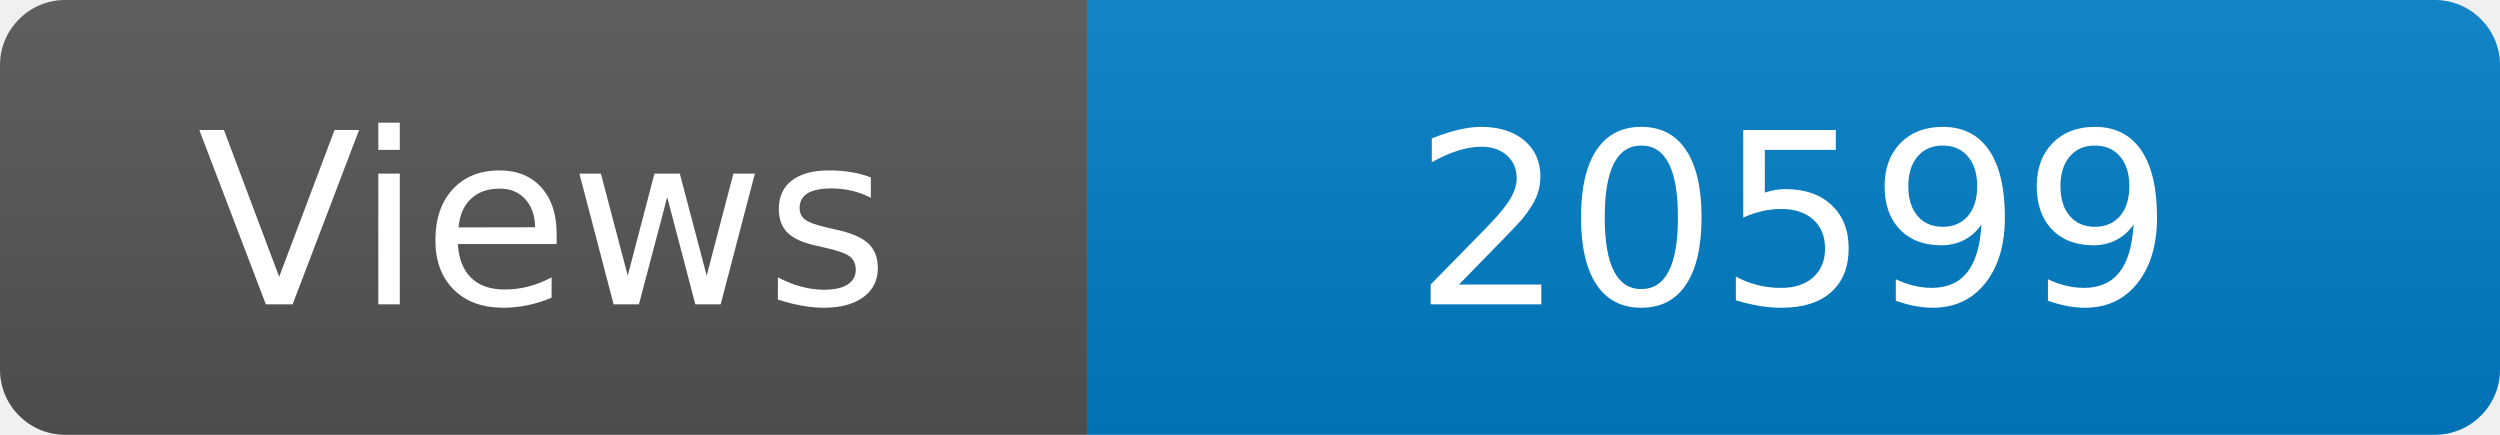
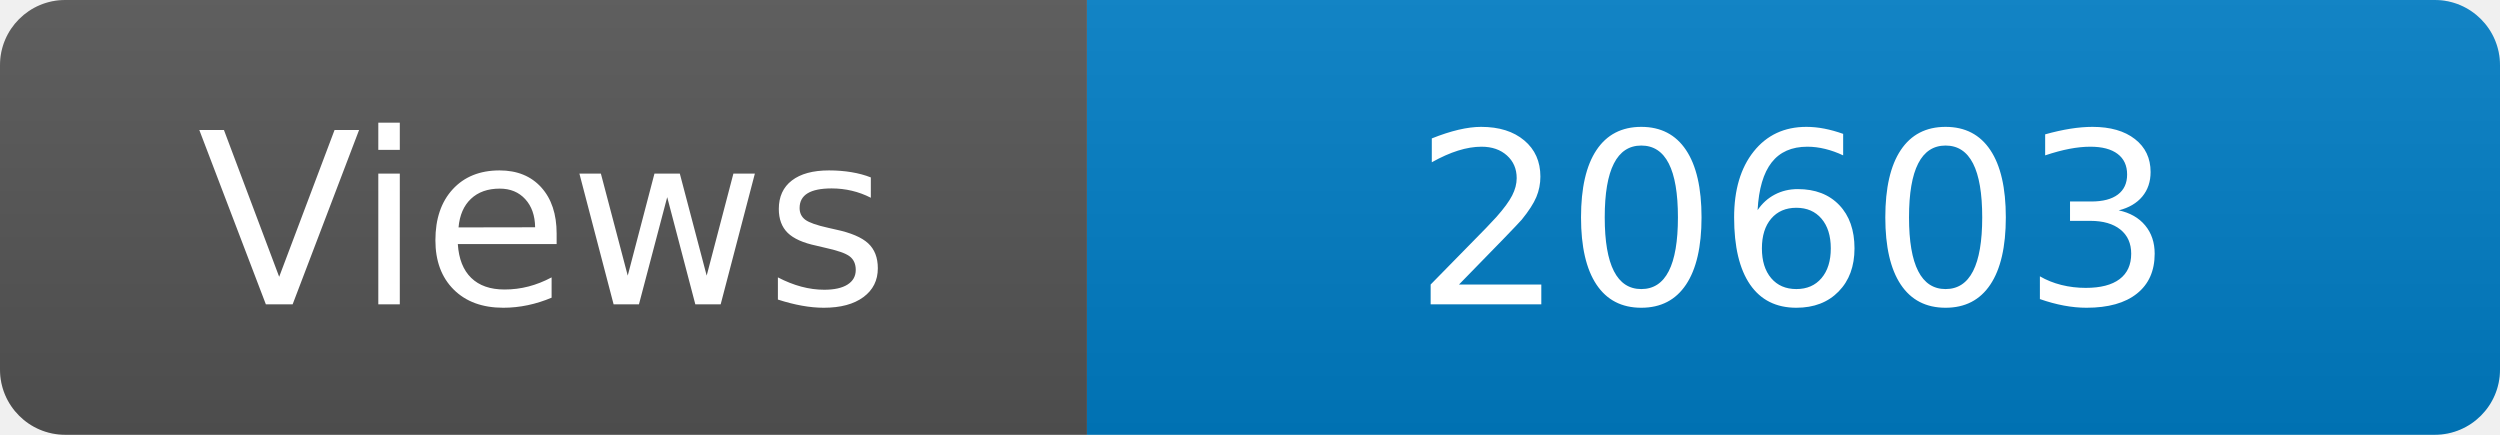
<svg xmlns="http://www.w3.org/2000/svg" width="115" height="20" role="img" aria-label="Maintained?: yes">
  <linearGradient id="s" x2="0" y2="100%">
    <stop offset="0" stop-color="#bbb" stop-opacity=".1" />
    <stop offset="1" stop-opacity=".1" />
  </linearGradient>
  <clipPath id="r">
    <rect width="115" height="20" rx="3" fill="#fff" />
  </clipPath>
  <g clip-path="url(#r)">
    <rect width="50" height="20" fill="#555" />
    <rect x="50" width="160" height="20" fill="#007ec6" />
    <rect width="115" height="20" fill="url(#s)" />
  </g>
  <g fill="#fff" text-anchor="middle" font-family="Verdana,Geneva,DejaVu Sans,sans-serif" font-size="110">
    <text x="250" y="140" transform="scale(.1)" fill="#fff">Views</text>
-     <text x="825" y="140" transform="scale(.1)" fill="#fff">20599</text>
+     <text x="825" y="140" transform="scale(.1)" fill="#fff">20603</text>
  </g>
</svg>
